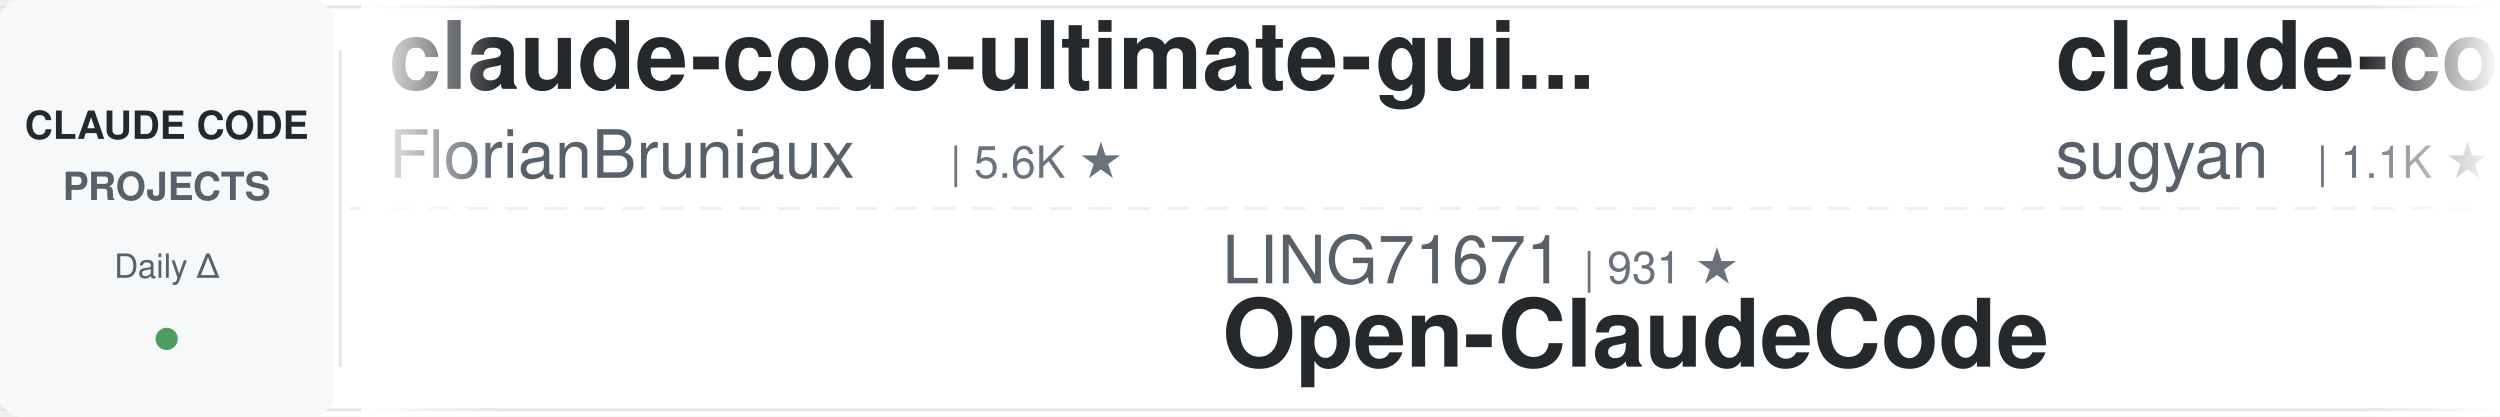
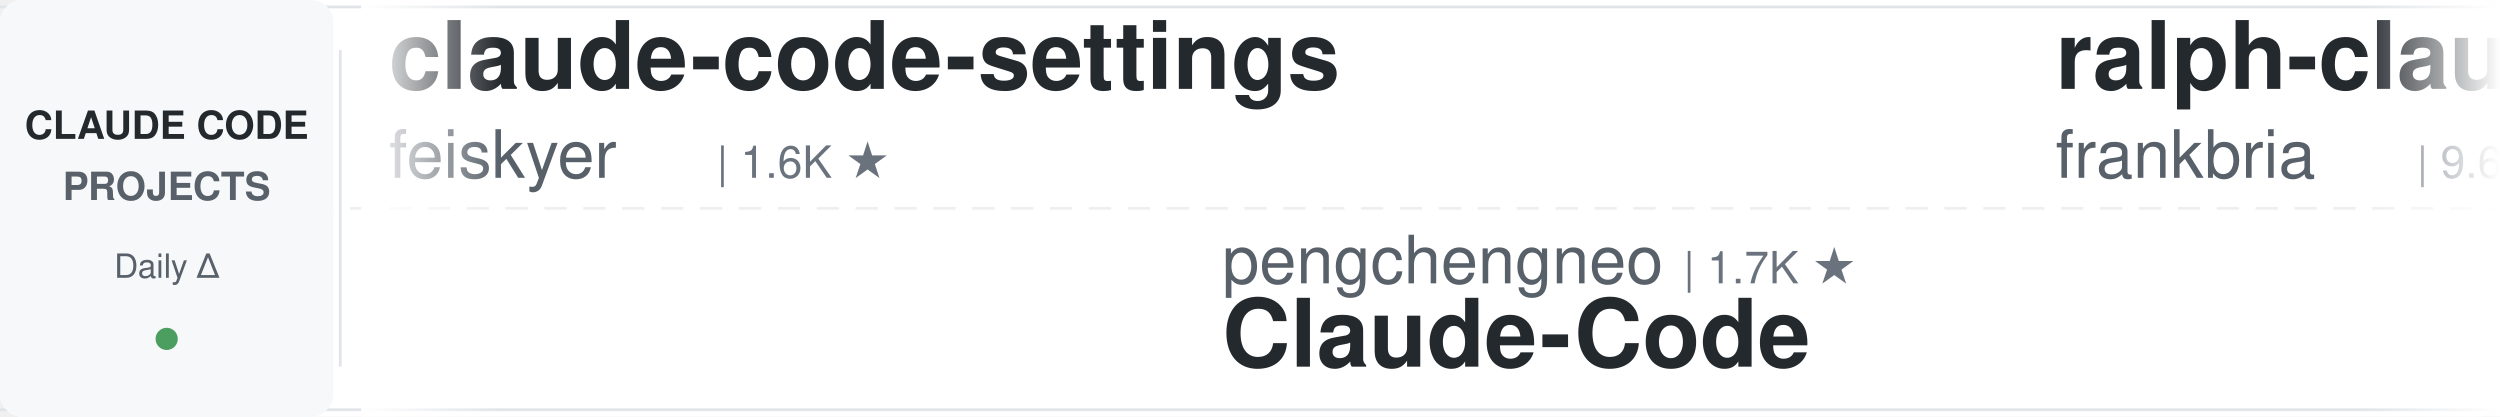
<svg xmlns="http://www.w3.org/2000/svg" width="900" height="150">
  <defs>
    <linearGradient id="awesomeLeftFade" x1="0%" y1="0%" x2="100%" y2="0%">
      <stop offset="0%" style="stop-color:#ffffff;stop-opacity:1" />
      <stop offset="100%" style="stop-color:#ffffff;stop-opacity:0" />
    </linearGradient>
    <linearGradient id="awesomeRightFade" x1="0%" y1="0%" x2="100%" y2="0%">
      <stop offset="0%" style="stop-color:#ffffff;stop-opacity:0" />
      <stop offset="100%" style="stop-color:#ffffff;stop-opacity:1" />
    </linearGradient>
  </defs>
  <rect width="900" height="150" fill="#ffffff" rx="8" />
  <rect x="0" y="2" width="900" height="1" fill="#e1e4e8" />
  <rect x="0" y="147" width="900" height="1" fill="#e1e4e8" />
  <line x1="0" y1="75" x2="900" y2="75" stroke="#e1e4e8" stroke-width="1" stroke-dasharray="8 6" opacity="0.6" />
  <rect x="0" y="0" width="120" height="150" fill="#f6f8fa" rx="8" />
  <text x="60" y="50" font-family="-apple-system, BlinkMacSystemFont, 'Segoe UI', Helvetica, Arial, sans-serif" font-size="14" font-weight="600" fill="#24292e" text-anchor="middle">CLAUDE CODE</text>
  <text x="60" y="72" font-family="-apple-system, BlinkMacSystemFont, 'Segoe UI', Helvetica, Arial, sans-serif" font-size="14" font-weight="600" fill="#586069" text-anchor="middle">PROJECTS</text>
  <text x="60" y="100" font-family="-apple-system, BlinkMacSystemFont, 'Segoe UI', Helvetica, Arial, sans-serif" font-size="12" font-weight="500" fill="#586069" text-anchor="middle">Daily Δ</text>
  <circle cx="60" cy="122" r="4" fill="#22863a" opacity="0.8" />
  <rect x="122" y="18" width="1" height="114" fill="#e1e4e8" />
  <clipPath id="awesomeTickerClip">
    <rect x="130" y="0" width="770" height="150" />
  </clipPath>
  <g clip-path="url(#awesomeTickerClip)">
    <g id="awesomeTickerItems">
      <animateTransform attributeName="transform" attributeType="XML" type="translate" from="0 0" to="-3000 0" dur="54s" repeatCount="indefinite" />
      <g transform="translate(0, 0)">
-         <text x="140" y="32" font-family="-apple-system, BlinkMacSystemFont, 'Segoe UI', Helvetica, Arial, sans-serif" font-size="34" font-weight="600" fill="#24292e">claude-code-ultimate-gui...</text>
-         <text x="140" y="64" font-family="-apple-system, BlinkMacSystemFont, 'Segoe UI', Helvetica, Arial, sans-serif" font-size="24" font-weight="400" fill="#586069">FlorianBruniaux</text>
-         <text x="342" y="64" font-family="-apple-system, BlinkMacSystemFont, 'Segoe UI', Helvetica, Arial, sans-serif" font-size="16" font-weight="500" fill="#6a737d">| 5.6K ★</text>
+         <text x="140" y="32" font-family="-apple-system, BlinkMacSystemFont, 'Segoe UI', Helvetica, Arial, sans-serif" font-size="34" font-weight="600" fill="#24292e">claude-code-settings</text>
+         <text x="140" y="64" font-family="-apple-system, BlinkMacSystemFont, 'Segoe UI', Helvetica, Arial, sans-serif" font-size="24" font-weight="400" fill="#586069">feiskyer</text>
+         <text x="258" y="64" font-family="-apple-system, BlinkMacSystemFont, 'Segoe UI', Helvetica, Arial, sans-serif" font-size="16" font-weight="500" fill="#6a737d">| 1.6K ★</text>
      </g>
      <g transform="translate(300, 0)">
-         <text x="140" y="102" font-family="-apple-system, BlinkMacSystemFont, 'Segoe UI', Helvetica, Arial, sans-serif" font-size="24" font-weight="400" fill="#586069">LING71671</text>
-         <text x="270" y="102" font-family="-apple-system, BlinkMacSystemFont, 'Segoe UI', Helvetica, Arial, sans-serif" font-size="16" font-weight="500" fill="#6a737d">| 931 ★</text>
-         <text x="140" y="132" font-family="-apple-system, BlinkMacSystemFont, 'Segoe UI', Helvetica, Arial, sans-serif" font-size="34" font-weight="600" fill="#24292e">Open-ClaudeCode</text>
+         <text x="140" y="102" font-family="-apple-system, BlinkMacSystemFont, 'Segoe UI', Helvetica, Arial, sans-serif" font-size="24" font-weight="400" fill="#586069">pengchengneo</text>
+         <text x="306" y="102" font-family="-apple-system, BlinkMacSystemFont, 'Segoe UI', Helvetica, Arial, sans-serif" font-size="16" font-weight="500" fill="#6a737d">| 1.7K ★</text>
+         <text x="140" y="132" font-family="-apple-system, BlinkMacSystemFont, 'Segoe UI', Helvetica, Arial, sans-serif" font-size="34" font-weight="600" fill="#24292e">Claude-Code</text>
      </g>
      <g transform="translate(600, 0)">
-         <text x="140" y="32" font-family="-apple-system, BlinkMacSystemFont, 'Segoe UI', Helvetica, Arial, sans-serif" font-size="34" font-weight="600" fill="#24292e">claude-code-webui</text>
-         <text x="140" y="64" font-family="-apple-system, BlinkMacSystemFont, 'Segoe UI', Helvetica, Arial, sans-serif" font-size="24" font-weight="400" fill="#586069">sugyan</text>
-         <text x="234" y="64" font-family="-apple-system, BlinkMacSystemFont, 'Segoe UI', Helvetica, Arial, sans-serif" font-size="16" font-weight="500" fill="#6a737d">| 1.1K ★</text>
+         <text x="140" y="32" font-family="-apple-system, BlinkMacSystemFont, 'Segoe UI', Helvetica, Arial, sans-serif" font-size="34" font-weight="600" fill="#24292e">ralph-claude-code</text>
+         <text x="140" y="64" font-family="-apple-system, BlinkMacSystemFont, 'Segoe UI', Helvetica, Arial, sans-serif" font-size="24" font-weight="400" fill="#586069">frankbria</text>
+         <text x="270" y="64" font-family="-apple-system, BlinkMacSystemFont, 'Segoe UI', Helvetica, Arial, sans-serif" font-size="16" font-weight="500" fill="#6a737d">| 9.6K ★</text>
      </g>
      <g transform="translate(900, 0)">
-         <text x="140" y="102" font-family="-apple-system, BlinkMacSystemFont, 'Segoe UI', Helvetica, Arial, sans-serif" font-size="24" font-weight="400" fill="#586069">darcyegb</text>
-         <text x="258" y="102" font-family="-apple-system, BlinkMacSystemFont, 'Segoe UI', Helvetica, Arial, sans-serif" font-size="16" font-weight="500" fill="#6a737d">| 751 ★</text>
-         <text x="140" y="132" font-family="-apple-system, BlinkMacSystemFont, 'Segoe UI', Helvetica, Arial, sans-serif" font-size="34" font-weight="600" fill="#24292e">ClaudeCodeAgents</text>
+         <text x="140" y="102" font-family="-apple-system, BlinkMacSystemFont, 'Segoe UI', Helvetica, Arial, sans-serif" font-size="24" font-weight="400" fill="#586069">asgeirtj</text>
+         <text x="258" y="102" font-family="-apple-system, BlinkMacSystemFont, 'Segoe UI', Helvetica, Arial, sans-serif" font-size="16" font-weight="500" fill="#6a737d">| 61.6K ★</text>
+         <text x="344" y="102" font-family="-apple-system, BlinkMacSystemFont, 'Segoe UI', Helvetica, Arial, sans-serif" font-size="16" font-weight="500" fill="#22863a"> +15</text>
+         <text x="140" y="132" font-family="-apple-system, BlinkMacSystemFont, 'Segoe UI', Helvetica, Arial, sans-serif" font-size="34" font-weight="600" fill="#24292e">system_prompts_leaks</text>
      </g>
      <g transform="translate(1200, 0)">
-         <text x="140" y="32" font-family="-apple-system, BlinkMacSystemFont, 'Segoe UI', Helvetica, Arial, sans-serif" font-size="34" font-weight="600" fill="#24292e">claude-code-telegram</text>
-         <text x="140" y="64" font-family="-apple-system, BlinkMacSystemFont, 'Segoe UI', Helvetica, Arial, sans-serif" font-size="24" font-weight="400" fill="#586069">RichardAtCT</text>
-         <text x="294" y="64" font-family="-apple-system, BlinkMacSystemFont, 'Segoe UI', Helvetica, Arial, sans-serif" font-size="16" font-weight="500" fill="#6a737d">| 2.7K ★</text>
+         <text x="140" y="32" font-family="-apple-system, BlinkMacSystemFont, 'Segoe UI', Helvetica, Arial, sans-serif" font-size="34" font-weight="600" fill="#24292e">claude-code-tudou</text>
+         <text x="140" y="64" font-family="-apple-system, BlinkMacSystemFont, 'Segoe UI', Helvetica, Arial, sans-serif" font-size="24" font-weight="400" fill="#586069">AICoderTudou</text>
+         <text x="306" y="64" font-family="-apple-system, BlinkMacSystemFont, 'Segoe UI', Helvetica, Arial, sans-serif" font-size="16" font-weight="500" fill="#6a737d">| 497 ★</text>
      </g>
      <g transform="translate(1500, 0)">
-         <text x="140" y="102" font-family="-apple-system, BlinkMacSystemFont, 'Segoe UI', Helvetica, Arial, sans-serif" font-size="24" font-weight="400" fill="#586069">fazxes</text>
-         <text x="234" y="102" font-family="-apple-system, BlinkMacSystemFont, 'Segoe UI', Helvetica, Arial, sans-serif" font-size="16" font-weight="500" fill="#6a737d">| 228 ★</text>
-         <text x="140" y="132" font-family="-apple-system, BlinkMacSystemFont, 'Segoe UI', Helvetica, Arial, sans-serif" font-size="34" font-weight="600" fill="#24292e">Claude-code</text>
+         <text x="140" y="102" font-family="-apple-system, BlinkMacSystemFont, 'Segoe UI', Helvetica, Arial, sans-serif" font-size="24" font-weight="400" fill="#586069">andrew-kramer-inno</text>
+         <text x="378" y="102" font-family="-apple-system, BlinkMacSystemFont, 'Segoe UI', Helvetica, Arial, sans-serif" font-size="16" font-weight="500" fill="#6a737d">| 593 ★</text>
+         <text x="140" y="132" font-family="-apple-system, BlinkMacSystemFont, 'Segoe UI', Helvetica, Arial, sans-serif" font-size="34" font-weight="600" fill="#24292e">claude-code-source-build</text>
      </g>
      <g transform="translate(1800, 0)">
-         <text x="140" y="32" font-family="-apple-system, BlinkMacSystemFont, 'Segoe UI', Helvetica, Arial, sans-serif" font-size="34" font-weight="600" fill="#24292e">claude-code-proxy</text>
-         <text x="140" y="64" font-family="-apple-system, BlinkMacSystemFont, 'Segoe UI', Helvetica, Arial, sans-serif" font-size="24" font-weight="400" fill="#586069">1rgs</text>
-         <text x="210" y="64" font-family="-apple-system, BlinkMacSystemFont, 'Segoe UI', Helvetica, Arial, sans-serif" font-size="16" font-weight="500" fill="#6a737d">| 3.7K ★</text>
+         <text x="140" y="32" font-family="-apple-system, BlinkMacSystemFont, 'Segoe UI', Helvetica, Arial, sans-serif" font-size="34" font-weight="600" fill="#24292e">claude-code-analysis</text>
+         <text x="140" y="64" font-family="-apple-system, BlinkMacSystemFont, 'Segoe UI', Helvetica, Arial, sans-serif" font-size="24" font-weight="400" fill="#586069">liuup</text>
+         <text x="222" y="64" font-family="-apple-system, BlinkMacSystemFont, 'Segoe UI', Helvetica, Arial, sans-serif" font-size="16" font-weight="500" fill="#6a737d">| 3.7K ★</text>
+         <text x="299" y="64" font-family="-apple-system, BlinkMacSystemFont, 'Segoe UI', Helvetica, Arial, sans-serif" font-size="16" font-weight="500" fill="#22863a"> +1</text>
      </g>
      <g transform="translate(2100, 0)">
-         <text x="140" y="102" font-family="-apple-system, BlinkMacSystemFont, 'Segoe UI', Helvetica, Arial, sans-serif" font-size="24" font-weight="400" fill="#586069">diet103</text>
-         <text x="246" y="102" font-family="-apple-system, BlinkMacSystemFont, 'Segoe UI', Helvetica, Arial, sans-serif" font-size="16" font-weight="500" fill="#6a737d">| 10.0K ★</text>
-         <text x="332" y="102" font-family="-apple-system, BlinkMacSystemFont, 'Segoe UI', Helvetica, Arial, sans-serif" font-size="16" font-weight="500" fill="#22863a"> +1</text>
-         <text x="140" y="132" font-family="-apple-system, BlinkMacSystemFont, 'Segoe UI', Helvetica, Arial, sans-serif" font-size="34" font-weight="600" fill="#24292e">claude-code-infrastructu...</text>
+         <text x="140" y="102" font-family="-apple-system, BlinkMacSystemFont, 'Segoe UI', Helvetica, Arial, sans-serif" font-size="24" font-weight="400" fill="#586069">AprilNEA</text>
+         <text x="258" y="102" font-family="-apple-system, BlinkMacSystemFont, 'Segoe UI', Helvetica, Arial, sans-serif" font-size="16" font-weight="500" fill="#6a737d">| 393 ★</text>
+         <text x="326" y="102" font-family="-apple-system, BlinkMacSystemFont, 'Segoe UI', Helvetica, Arial, sans-serif" font-size="16" font-weight="500" fill="#22863a"> +1</text>
+         <text x="140" y="132" font-family="-apple-system, BlinkMacSystemFont, 'Segoe UI', Helvetica, Arial, sans-serif" font-size="34" font-weight="600" fill="#24292e">claude-code-source</text>
      </g>
      <g transform="translate(2400, 0)">
-         <text x="140" y="32" font-family="-apple-system, BlinkMacSystemFont, 'Segoe UI', Helvetica, Arial, sans-serif" font-size="34" font-weight="600" fill="#24292e">awesome-claude-code-tool...</text>
-         <text x="140" y="64" font-family="-apple-system, BlinkMacSystemFont, 'Segoe UI', Helvetica, Arial, sans-serif" font-size="24" font-weight="400" fill="#586069">rohitg00</text>
-         <text x="258" y="64" font-family="-apple-system, BlinkMacSystemFont, 'Segoe UI', Helvetica, Arial, sans-serif" font-size="16" font-weight="500" fill="#6a737d">| 2.4K ★</text>
+         <text x="140" y="32" font-family="-apple-system, BlinkMacSystemFont, 'Segoe UI', Helvetica, Arial, sans-serif" font-size="34" font-weight="600" fill="#24292e">learn-claude-code</text>
+         <text x="140" y="64" font-family="-apple-system, BlinkMacSystemFont, 'Segoe UI', Helvetica, Arial, sans-serif" font-size="24" font-weight="400" fill="#586069">shareAI-lab</text>
+         <text x="294" y="64" font-family="-apple-system, BlinkMacSystemFont, 'Segoe UI', Helvetica, Arial, sans-serif" font-size="16" font-weight="500" fill="#6a737d">| 72.8K ★</text>
+         <text x="380" y="64" font-family="-apple-system, BlinkMacSystemFont, 'Segoe UI', Helvetica, Arial, sans-serif" font-size="16" font-weight="500" fill="#22863a"> +20</text>
      </g>
      <g transform="translate(2700, 0)">
-         <text x="140" y="102" font-family="-apple-system, BlinkMacSystemFont, 'Segoe UI', Helvetica, Arial, sans-serif" font-size="24" font-weight="400" fill="#586069">centminmod</text>
-         <text x="282" y="102" font-family="-apple-system, BlinkMacSystemFont, 'Segoe UI', Helvetica, Arial, sans-serif" font-size="16" font-weight="500" fill="#6a737d">| 2.5K ★</text>
-         <text x="140" y="132" font-family="-apple-system, BlinkMacSystemFont, 'Segoe UI', Helvetica, Arial, sans-serif" font-size="34" font-weight="600" fill="#24292e">my-claude-code-setup</text>
+         <text x="140" y="102" font-family="-apple-system, BlinkMacSystemFont, 'Segoe UI', Helvetica, Arial, sans-serif" font-size="24" font-weight="400" fill="#586069">lintsinghua</text>
+         <text x="294" y="102" font-family="-apple-system, BlinkMacSystemFont, 'Segoe UI', Helvetica, Arial, sans-serif" font-size="16" font-weight="500" fill="#6a737d">| 4.0K ★</text>
+         <text x="371" y="102" font-family="-apple-system, BlinkMacSystemFont, 'Segoe UI', Helvetica, Arial, sans-serif" font-size="16" font-weight="500" fill="#22863a"> +2</text>
+         <text x="140" y="132" font-family="-apple-system, BlinkMacSystemFont, 'Segoe UI', Helvetica, Arial, sans-serif" font-size="34" font-weight="600" fill="#24292e">claude-code-book</text>
      </g>
      <g transform="translate(3000, 0)">
-         <text x="140" y="32" font-family="-apple-system, BlinkMacSystemFont, 'Segoe UI', Helvetica, Arial, sans-serif" font-size="34" font-weight="600" fill="#24292e">claude-code-ultimate-gui...</text>
-         <text x="140" y="64" font-family="-apple-system, BlinkMacSystemFont, 'Segoe UI', Helvetica, Arial, sans-serif" font-size="24" font-weight="400" fill="#586069">FlorianBruniaux</text>
-         <text x="342" y="64" font-family="-apple-system, BlinkMacSystemFont, 'Segoe UI', Helvetica, Arial, sans-serif" font-size="16" font-weight="500" fill="#6a737d">| 5.6K ★</text>
+         <text x="140" y="32" font-family="-apple-system, BlinkMacSystemFont, 'Segoe UI', Helvetica, Arial, sans-serif" font-size="34" font-weight="600" fill="#24292e">claude-code-settings</text>
+         <text x="140" y="64" font-family="-apple-system, BlinkMacSystemFont, 'Segoe UI', Helvetica, Arial, sans-serif" font-size="24" font-weight="400" fill="#586069">feiskyer</text>
+         <text x="258" y="64" font-family="-apple-system, BlinkMacSystemFont, 'Segoe UI', Helvetica, Arial, sans-serif" font-size="16" font-weight="500" fill="#6a737d">| 1.6K ★</text>
      </g>
      <g transform="translate(3300, 0)">
-         <text x="140" y="102" font-family="-apple-system, BlinkMacSystemFont, 'Segoe UI', Helvetica, Arial, sans-serif" font-size="24" font-weight="400" fill="#586069">LING71671</text>
-         <text x="270" y="102" font-family="-apple-system, BlinkMacSystemFont, 'Segoe UI', Helvetica, Arial, sans-serif" font-size="16" font-weight="500" fill="#6a737d">| 931 ★</text>
-         <text x="140" y="132" font-family="-apple-system, BlinkMacSystemFont, 'Segoe UI', Helvetica, Arial, sans-serif" font-size="34" font-weight="600" fill="#24292e">Open-ClaudeCode</text>
+         <text x="140" y="102" font-family="-apple-system, BlinkMacSystemFont, 'Segoe UI', Helvetica, Arial, sans-serif" font-size="24" font-weight="400" fill="#586069">pengchengneo</text>
+         <text x="306" y="102" font-family="-apple-system, BlinkMacSystemFont, 'Segoe UI', Helvetica, Arial, sans-serif" font-size="16" font-weight="500" fill="#6a737d">| 1.7K ★</text>
+         <text x="140" y="132" font-family="-apple-system, BlinkMacSystemFont, 'Segoe UI', Helvetica, Arial, sans-serif" font-size="34" font-weight="600" fill="#24292e">Claude-Code</text>
      </g>
      <g transform="translate(3600, 0)">
-         <text x="140" y="32" font-family="-apple-system, BlinkMacSystemFont, 'Segoe UI', Helvetica, Arial, sans-serif" font-size="34" font-weight="600" fill="#24292e">claude-code-webui</text>
-         <text x="140" y="64" font-family="-apple-system, BlinkMacSystemFont, 'Segoe UI', Helvetica, Arial, sans-serif" font-size="24" font-weight="400" fill="#586069">sugyan</text>
-         <text x="234" y="64" font-family="-apple-system, BlinkMacSystemFont, 'Segoe UI', Helvetica, Arial, sans-serif" font-size="16" font-weight="500" fill="#6a737d">| 1.1K ★</text>
+         <text x="140" y="32" font-family="-apple-system, BlinkMacSystemFont, 'Segoe UI', Helvetica, Arial, sans-serif" font-size="34" font-weight="600" fill="#24292e">ralph-claude-code</text>
+         <text x="140" y="64" font-family="-apple-system, BlinkMacSystemFont, 'Segoe UI', Helvetica, Arial, sans-serif" font-size="24" font-weight="400" fill="#586069">frankbria</text>
+         <text x="270" y="64" font-family="-apple-system, BlinkMacSystemFont, 'Segoe UI', Helvetica, Arial, sans-serif" font-size="16" font-weight="500" fill="#6a737d">| 9.6K ★</text>
      </g>
      <g transform="translate(3900, 0)">
-         <text x="140" y="102" font-family="-apple-system, BlinkMacSystemFont, 'Segoe UI', Helvetica, Arial, sans-serif" font-size="24" font-weight="400" fill="#586069">darcyegb</text>
-         <text x="258" y="102" font-family="-apple-system, BlinkMacSystemFont, 'Segoe UI', Helvetica, Arial, sans-serif" font-size="16" font-weight="500" fill="#6a737d">| 751 ★</text>
-         <text x="140" y="132" font-family="-apple-system, BlinkMacSystemFont, 'Segoe UI', Helvetica, Arial, sans-serif" font-size="34" font-weight="600" fill="#24292e">ClaudeCodeAgents</text>
+         <text x="140" y="102" font-family="-apple-system, BlinkMacSystemFont, 'Segoe UI', Helvetica, Arial, sans-serif" font-size="24" font-weight="400" fill="#586069">asgeirtj</text>
+         <text x="258" y="102" font-family="-apple-system, BlinkMacSystemFont, 'Segoe UI', Helvetica, Arial, sans-serif" font-size="16" font-weight="500" fill="#6a737d">| 61.6K ★</text>
+         <text x="344" y="102" font-family="-apple-system, BlinkMacSystemFont, 'Segoe UI', Helvetica, Arial, sans-serif" font-size="16" font-weight="500" fill="#22863a"> +15</text>
+         <text x="140" y="132" font-family="-apple-system, BlinkMacSystemFont, 'Segoe UI', Helvetica, Arial, sans-serif" font-size="34" font-weight="600" fill="#24292e">system_prompts_leaks</text>
      </g>
    </g>
  </g>
  <rect x="130" y="0" width="50" height="150" fill="url(#awesomeLeftFade)" />
  <rect x="850" y="0" width="50" height="150" fill="url(#awesomeRightFade)" />
</svg>
